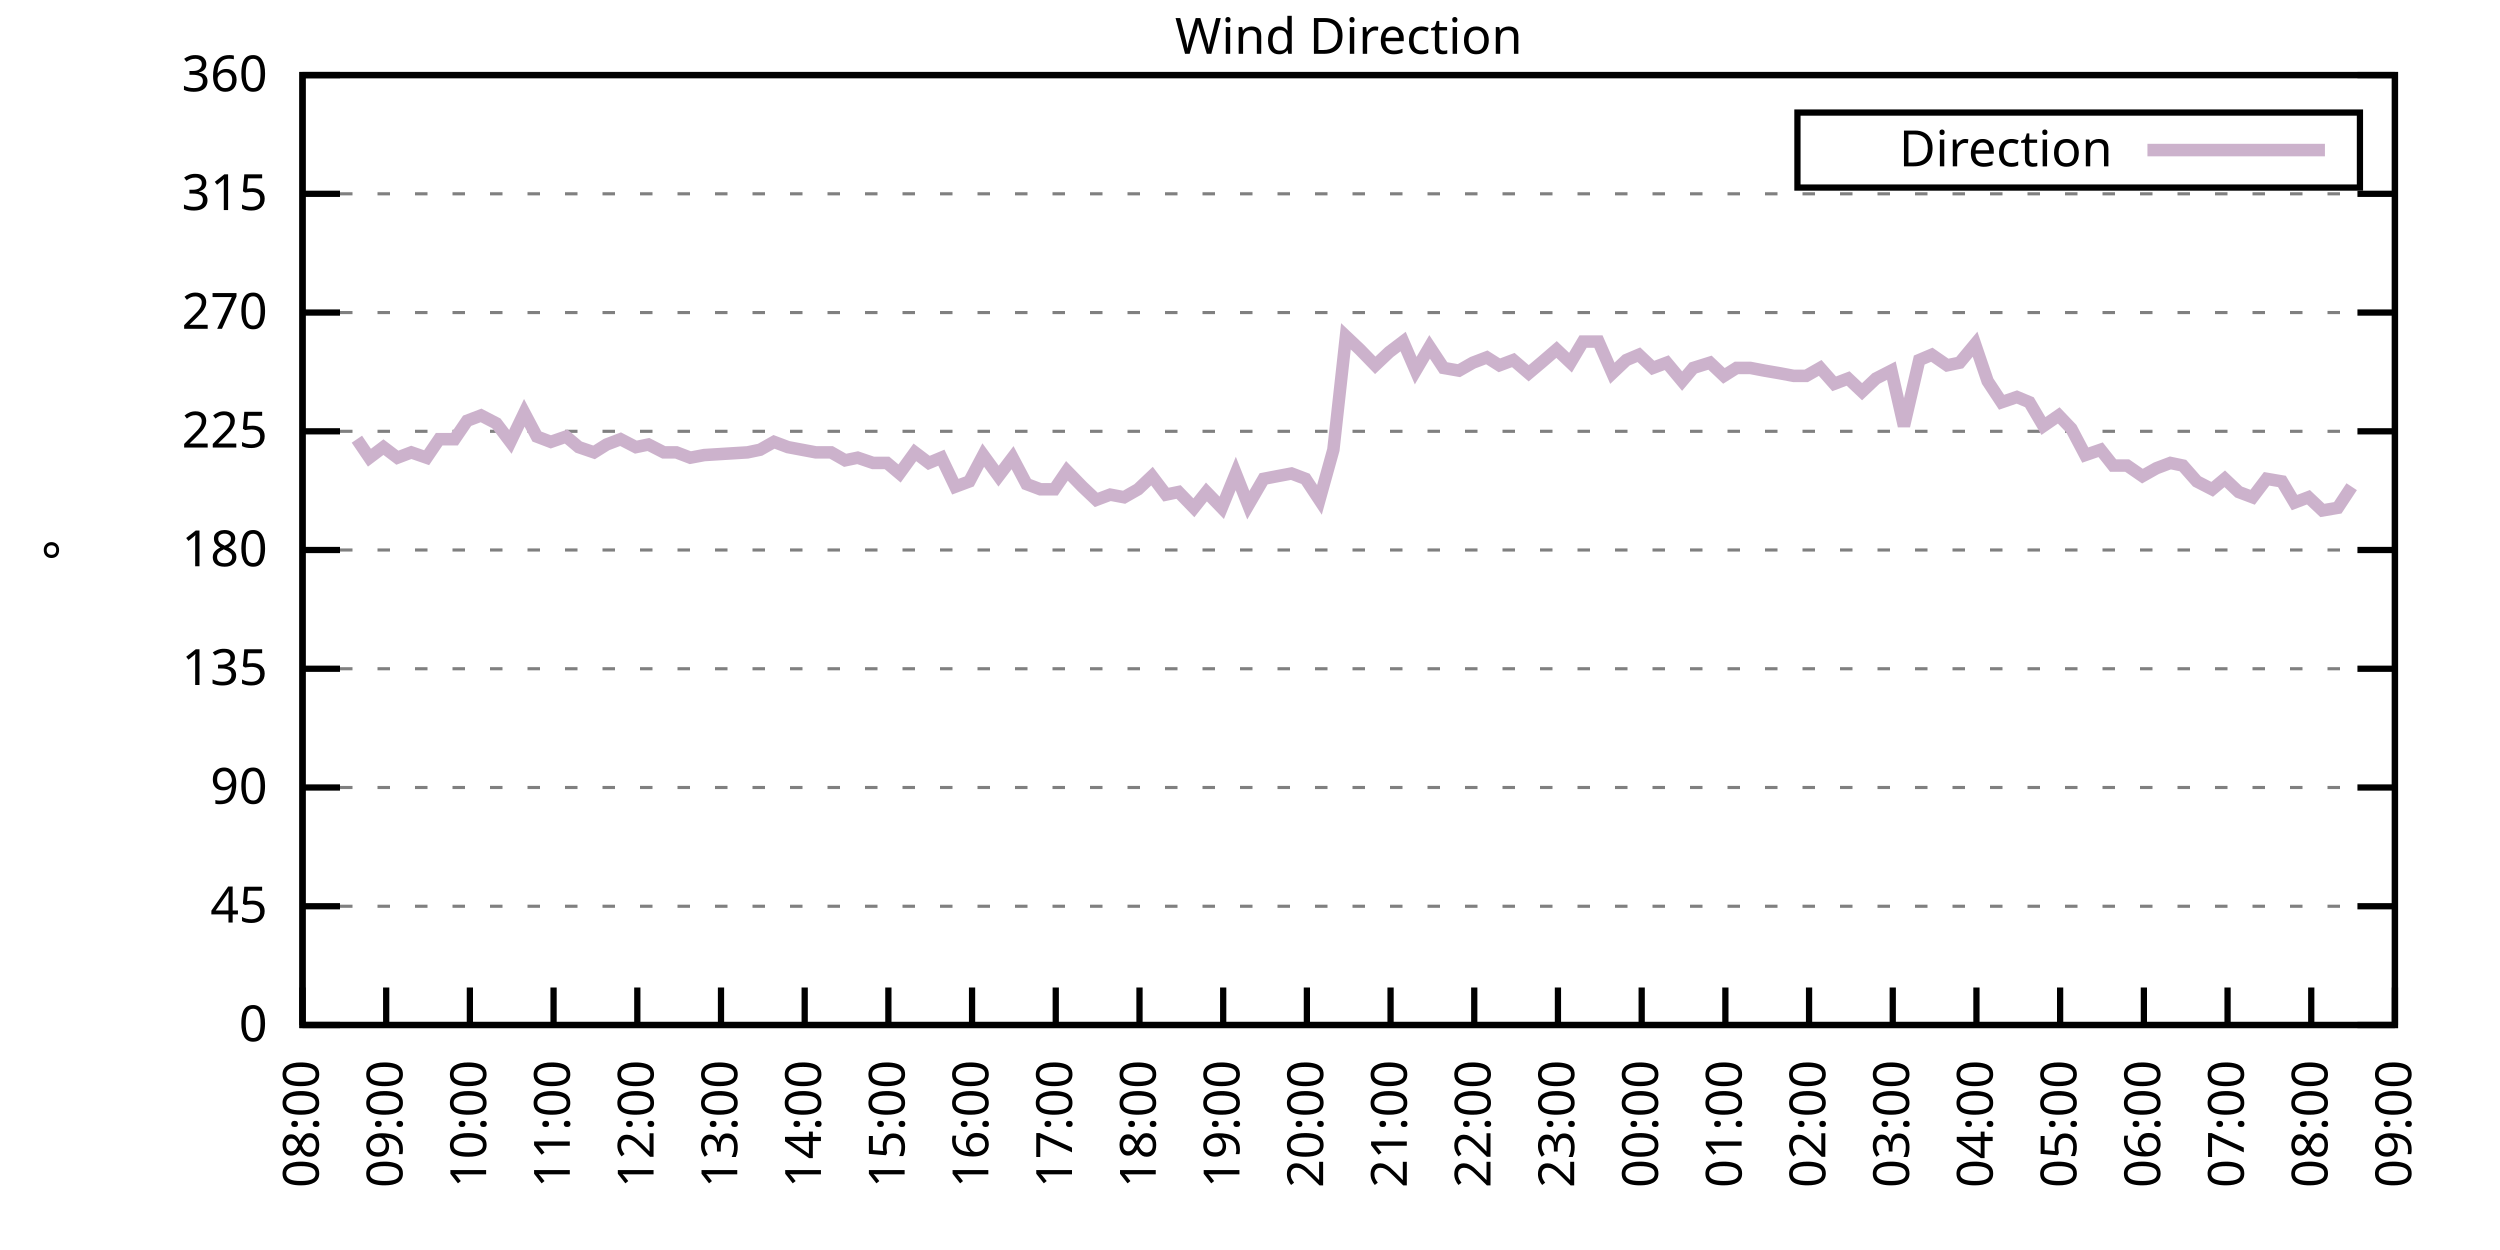
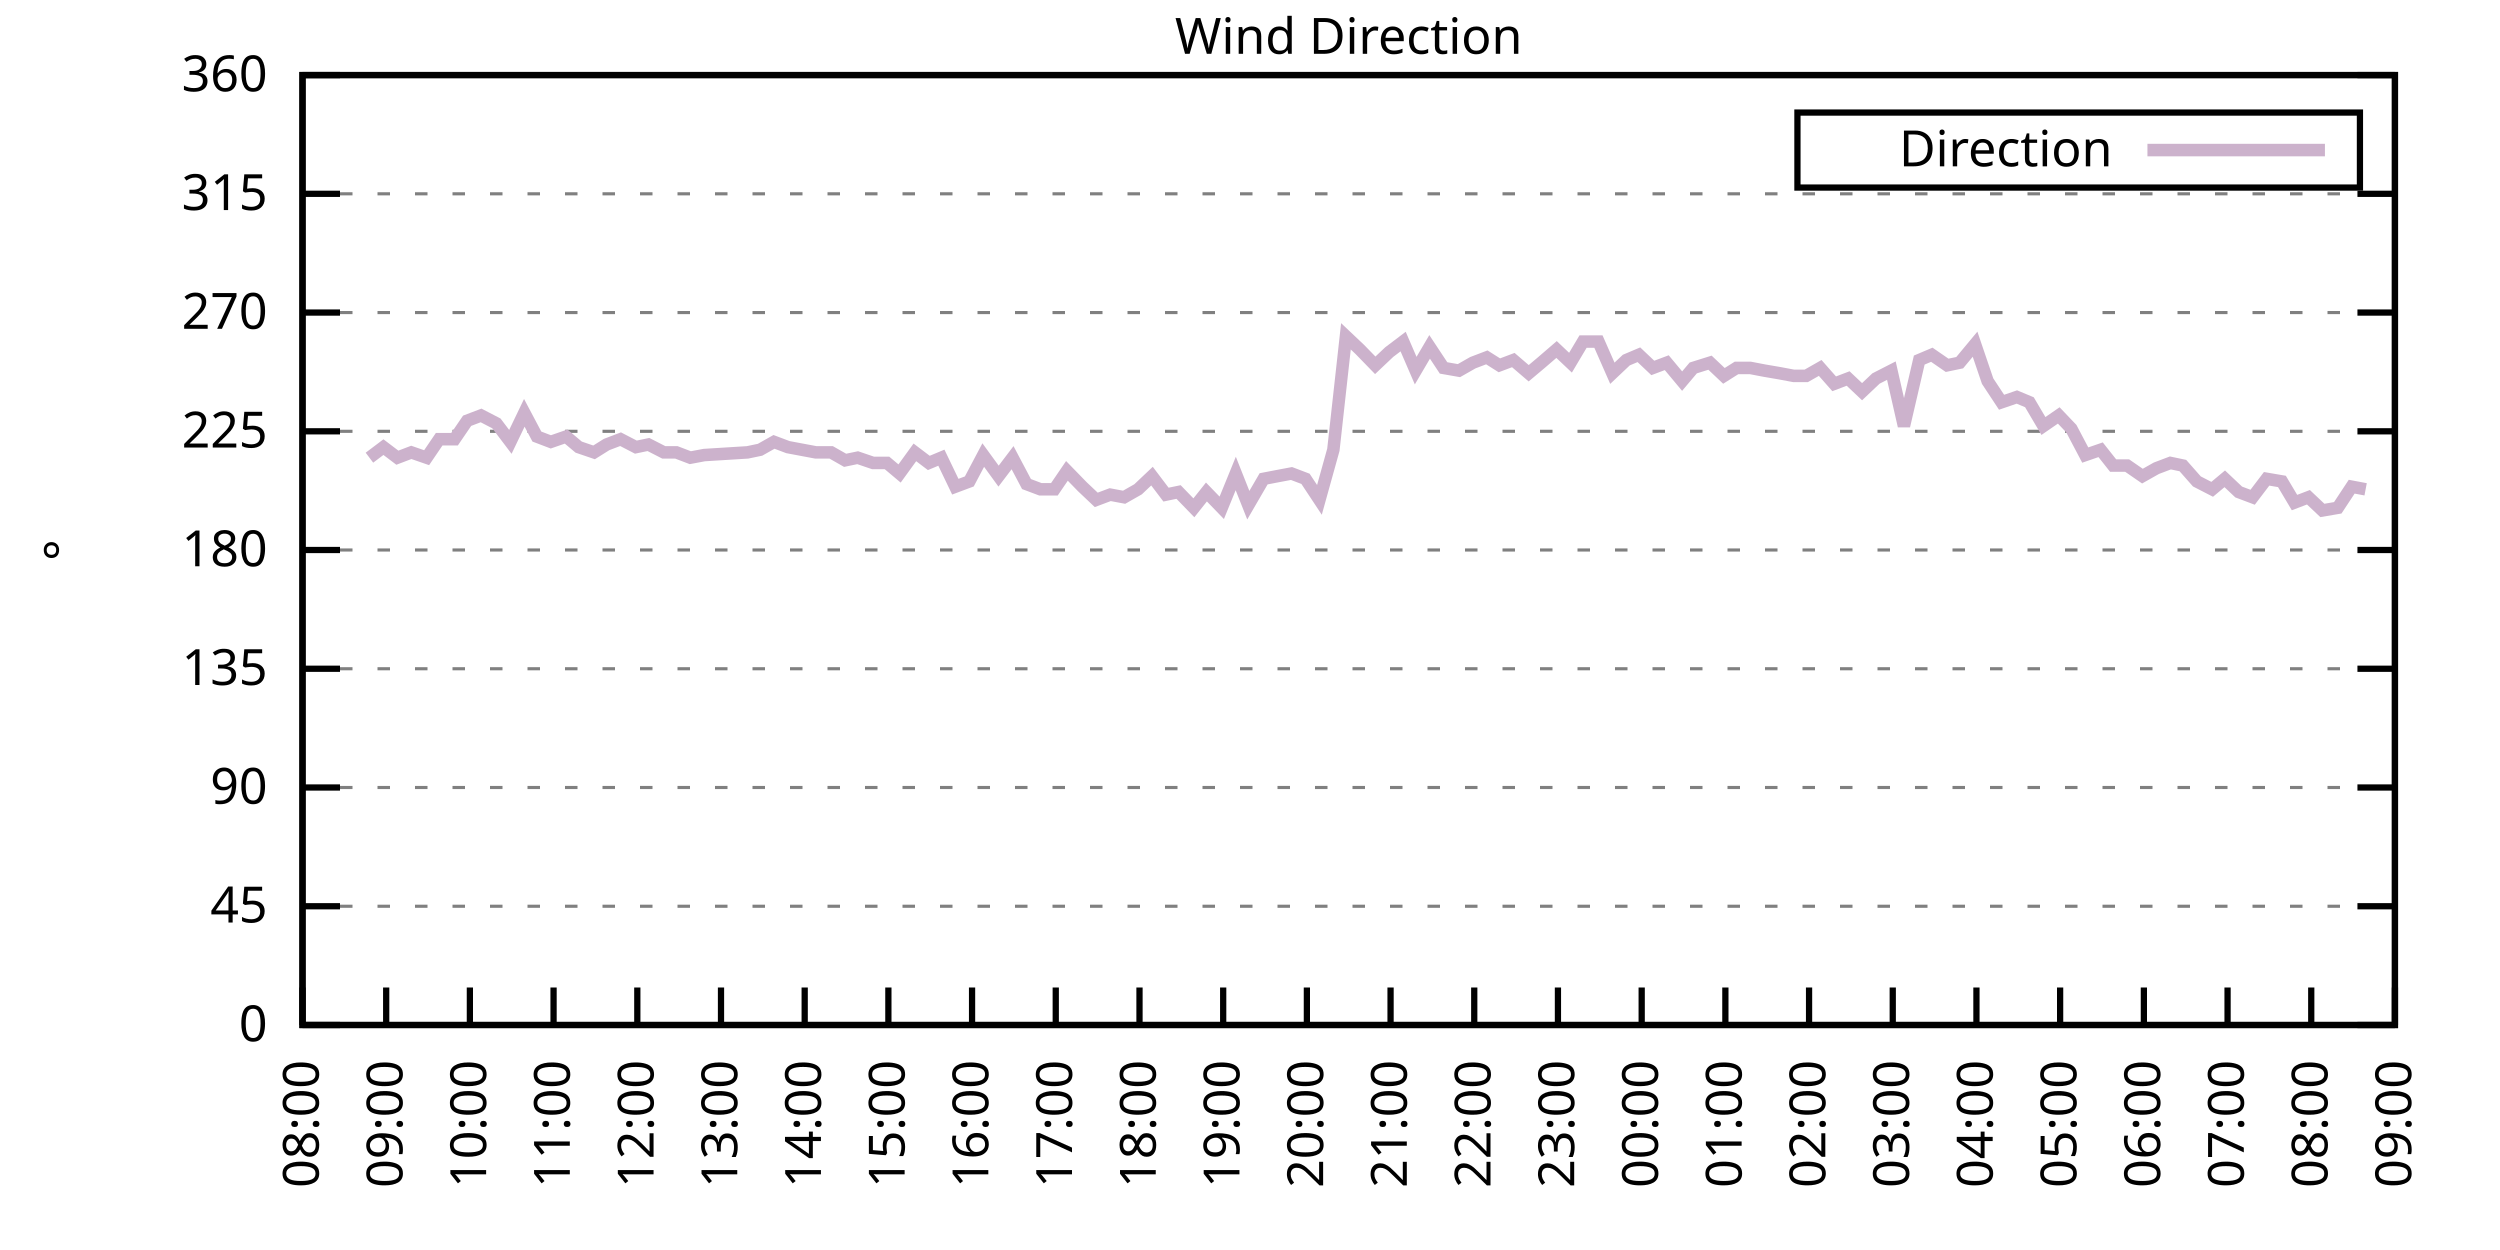
<svg xmlns="http://www.w3.org/2000/svg" xmlns:xlink="http://www.w3.org/1999/xlink" width="400" height="200" viewBox="0 0 400 200">
  <g id="gnuplot_canvas">
    <rect x="0" y="0" width="400" height="200" fill="none" />
    <defs>
      <circle id="gpDot" r="0.5" stroke-width="0.5" stroke="currentColor" />
      <path id="gpPt0" stroke-width="0.333" stroke="currentColor" d="M-1,0 h2 M0,-1 v2" />
      <path id="gpPt1" stroke-width="0.333" stroke="currentColor" d="M-1,-1 L1,1 M1,-1 L-1,1" />
      <path id="gpPt2" stroke-width="0.333" stroke="currentColor" d="M-1,0 L1,0 M0,-1 L0,1 M-1,-1 L1,1 M-1,1 L1,-1" />
      <rect id="gpPt3" stroke-width="0.333" stroke="currentColor" x="-1" y="-1" width="2" height="2" />
      <rect id="gpPt4" stroke-width="0.333" stroke="currentColor" fill="currentColor" x="-1" y="-1" width="2" height="2" />
      <circle id="gpPt5" stroke-width="0.333" stroke="currentColor" cx="0" cy="0" r="1" />
      <use xlink:href="#gpPt5" id="gpPt6" fill="currentColor" stroke="none" />
      <path id="gpPt7" stroke-width="0.333" stroke="currentColor" d="M0,-1.33 L-1.33,0.67 L1.33,0.67 z" />
      <use xlink:href="#gpPt7" id="gpPt8" fill="currentColor" stroke="none" />
      <use xlink:href="#gpPt7" id="gpPt9" stroke="currentColor" transform="rotate(180)" />
      <use xlink:href="#gpPt9" id="gpPt10" fill="currentColor" stroke="none" />
      <use xlink:href="#gpPt3" id="gpPt11" stroke="currentColor" transform="rotate(45)" />
      <use xlink:href="#gpPt11" id="gpPt12" fill="currentColor" stroke="none" />
      <path id="gpPt13" stroke-width="0.333" stroke="currentColor" d="M0,1.330 L1.265,0.411 L0.782,-1.067 L-0.782,-1.076 L-1.265,0.411 z" />
      <use xlink:href="#gpPt13" id="gpPt14" fill="currentColor" stroke="none" />
      <filter id="textbox" filterUnits="objectBoundingBox" x="0" y="0" height="1" width="1">
        <feFlood flood-color="white" flood-opacity="1" result="bgnd" />
        <feComposite in="SourceGraphic" in2="bgnd" operator="atop" />
      </filter>
      <filter id="greybox" filterUnits="objectBoundingBox" x="0" y="0" height="1" width="1">
        <feFlood flood-color="lightgrey" flood-opacity="1" result="grey" />
        <feComposite in="SourceGraphic" in2="grey" operator="atop" />
      </filter>
    </defs>
    <g fill="none" color="white" stroke="currentColor" stroke-width="1.00" stroke-linecap="butt" stroke-linejoin="miter">
</g>
    <g fill="none" color="black" stroke="currentColor" stroke-width="1.00" stroke-linecap="butt" stroke-linejoin="miter">
      <g stroke="none" shape-rendering="crispEdges">
        <polygon fill="rgb(255, 255, 255)" points="48.40,164.00 383.18,164.00 383.18,12.02 48.40,12.02 " />
      </g>
    </g>
    <g fill="none" color="black" stroke="currentColor" stroke-width="1.00" stroke-linecap="butt" stroke-linejoin="miter">
</g>
    <g fill="none" color="black" stroke="black" stroke-width="0.50" stroke-linecap="butt" stroke-linejoin="miter">
</g>
    <g fill="none" color="gray" stroke="currentColor" stroke-width="0.50" stroke-linecap="butt" stroke-linejoin="miter">
      <path stroke="gray" stroke-dasharray="2,4" class="gridline" d="M48.40,164.00 L383.19,164.00  " />
    </g>
    <g fill="none" color="gray" stroke="gray" stroke-width="1.00" stroke-linecap="butt" stroke-linejoin="miter">
</g>
    <g fill="none" color="black" stroke="currentColor" stroke-width="1.00" stroke-linecap="butt" stroke-linejoin="miter">
      <path stroke="black" d="M48.40,164.00 L54.40,164.00 M383.19,164.00 L377.19,164.00  " />
      <g transform="translate(42.80,166.60)" stroke="none" fill="black" font-family="Sans" font-size="8.00" text-anchor="end">
        <text>
          <tspan font-family="Sans"> 0</tspan>
        </text>
      </g>
    </g>
    <g fill="none" color="black" stroke="currentColor" stroke-width="1.00" stroke-linecap="butt" stroke-linejoin="miter">
</g>
    <g fill="none" color="black" stroke="black" stroke-width="0.50" stroke-linecap="butt" stroke-linejoin="miter">
</g>
    <g fill="none" color="gray" stroke="currentColor" stroke-width="0.50" stroke-linecap="butt" stroke-linejoin="miter">
      <path stroke="gray" stroke-dasharray="2,4" class="gridline" d="M48.40,145.00 L383.19,145.00  " />
    </g>
    <g fill="none" color="gray" stroke="gray" stroke-width="1.00" stroke-linecap="butt" stroke-linejoin="miter">
</g>
    <g fill="none" color="black" stroke="currentColor" stroke-width="1.00" stroke-linecap="butt" stroke-linejoin="miter">
      <path stroke="black" d="M48.40,145.00 L54.40,145.00 M383.19,145.00 L377.19,145.00  " />
      <g transform="translate(42.80,147.60)" stroke="none" fill="black" font-family="Sans" font-size="8.00" text-anchor="end">
        <text>
          <tspan font-family="Sans"> 45</tspan>
        </text>
      </g>
    </g>
    <g fill="none" color="black" stroke="currentColor" stroke-width="1.00" stroke-linecap="butt" stroke-linejoin="miter">
</g>
    <g fill="none" color="black" stroke="black" stroke-width="0.50" stroke-linecap="butt" stroke-linejoin="miter">
</g>
    <g fill="none" color="gray" stroke="currentColor" stroke-width="0.50" stroke-linecap="butt" stroke-linejoin="miter">
      <path stroke="gray" stroke-dasharray="2,4" class="gridline" d="M48.40,126.00 L383.19,126.00  " />
    </g>
    <g fill="none" color="gray" stroke="gray" stroke-width="1.00" stroke-linecap="butt" stroke-linejoin="miter">
</g>
    <g fill="none" color="black" stroke="currentColor" stroke-width="1.00" stroke-linecap="butt" stroke-linejoin="miter">
      <path stroke="black" d="M48.40,126.00 L54.40,126.00 M383.19,126.00 L377.19,126.00  " />
      <g transform="translate(42.80,128.60)" stroke="none" fill="black" font-family="Sans" font-size="8.00" text-anchor="end">
        <text>
          <tspan font-family="Sans"> 90</tspan>
        </text>
      </g>
    </g>
    <g fill="none" color="black" stroke="currentColor" stroke-width="1.00" stroke-linecap="butt" stroke-linejoin="miter">
</g>
    <g fill="none" color="black" stroke="black" stroke-width="0.50" stroke-linecap="butt" stroke-linejoin="miter">
</g>
    <g fill="none" color="gray" stroke="currentColor" stroke-width="0.50" stroke-linecap="butt" stroke-linejoin="miter">
      <path stroke="gray" stroke-dasharray="2,4" class="gridline" d="M48.40,107.00 L383.19,107.00  " />
    </g>
    <g fill="none" color="gray" stroke="gray" stroke-width="1.00" stroke-linecap="butt" stroke-linejoin="miter">
</g>
    <g fill="none" color="black" stroke="currentColor" stroke-width="1.00" stroke-linecap="butt" stroke-linejoin="miter">
      <path stroke="black" d="M48.40,107.00 L54.40,107.00 M383.19,107.00 L377.19,107.00  " />
      <g transform="translate(42.80,109.60)" stroke="none" fill="black" font-family="Sans" font-size="8.00" text-anchor="end">
        <text>
          <tspan font-family="Sans"> 135</tspan>
        </text>
      </g>
    </g>
    <g fill="none" color="black" stroke="currentColor" stroke-width="1.00" stroke-linecap="butt" stroke-linejoin="miter">
</g>
    <g fill="none" color="black" stroke="black" stroke-width="0.50" stroke-linecap="butt" stroke-linejoin="miter">
</g>
    <g fill="none" color="gray" stroke="currentColor" stroke-width="0.50" stroke-linecap="butt" stroke-linejoin="miter">
      <path stroke="gray" stroke-dasharray="2,4" class="gridline" d="M48.40,88.00 L383.19,88.00  " />
    </g>
    <g fill="none" color="gray" stroke="gray" stroke-width="1.00" stroke-linecap="butt" stroke-linejoin="miter">
</g>
    <g fill="none" color="black" stroke="currentColor" stroke-width="1.00" stroke-linecap="butt" stroke-linejoin="miter">
      <path stroke="black" d="M48.40,88.00 L54.40,88.00 M383.19,88.00 L377.19,88.00  " />
      <g transform="translate(42.80,90.60)" stroke="none" fill="black" font-family="Sans" font-size="8.00" text-anchor="end">
        <text>
          <tspan font-family="Sans"> 180</tspan>
        </text>
      </g>
    </g>
    <g fill="none" color="black" stroke="currentColor" stroke-width="1.00" stroke-linecap="butt" stroke-linejoin="miter">
</g>
    <g fill="none" color="black" stroke="black" stroke-width="0.50" stroke-linecap="butt" stroke-linejoin="miter">
</g>
    <g fill="none" color="gray" stroke="currentColor" stroke-width="0.50" stroke-linecap="butt" stroke-linejoin="miter">
      <path stroke="gray" stroke-dasharray="2,4" class="gridline" d="M48.40,69.01 L383.19,69.01  " />
    </g>
    <g fill="none" color="gray" stroke="gray" stroke-width="1.00" stroke-linecap="butt" stroke-linejoin="miter">
</g>
    <g fill="none" color="black" stroke="currentColor" stroke-width="1.00" stroke-linecap="butt" stroke-linejoin="miter">
      <path stroke="black" d="M48.40,69.01 L54.40,69.01 M383.19,69.01 L377.19,69.01  " />
      <g transform="translate(42.80,71.61)" stroke="none" fill="black" font-family="Sans" font-size="8.00" text-anchor="end">
        <text>
          <tspan font-family="Sans"> 225</tspan>
        </text>
      </g>
    </g>
    <g fill="none" color="black" stroke="currentColor" stroke-width="1.00" stroke-linecap="butt" stroke-linejoin="miter">
</g>
    <g fill="none" color="black" stroke="black" stroke-width="0.50" stroke-linecap="butt" stroke-linejoin="miter">
</g>
    <g fill="none" color="gray" stroke="currentColor" stroke-width="0.50" stroke-linecap="butt" stroke-linejoin="miter">
      <path stroke="gray" stroke-dasharray="2,4" class="gridline" d="M48.40,50.01 L383.19,50.01  " />
    </g>
    <g fill="none" color="gray" stroke="gray" stroke-width="1.00" stroke-linecap="butt" stroke-linejoin="miter">
</g>
    <g fill="none" color="black" stroke="currentColor" stroke-width="1.00" stroke-linecap="butt" stroke-linejoin="miter">
      <path stroke="black" d="M48.40,50.01 L54.40,50.01 M383.19,50.01 L377.19,50.01  " />
      <g transform="translate(42.80,52.61)" stroke="none" fill="black" font-family="Sans" font-size="8.00" text-anchor="end">
        <text>
          <tspan font-family="Sans"> 270</tspan>
        </text>
      </g>
    </g>
    <g fill="none" color="black" stroke="currentColor" stroke-width="1.00" stroke-linecap="butt" stroke-linejoin="miter">
</g>
    <g fill="none" color="black" stroke="black" stroke-width="0.50" stroke-linecap="butt" stroke-linejoin="miter">
</g>
    <g fill="none" color="gray" stroke="currentColor" stroke-width="0.50" stroke-linecap="butt" stroke-linejoin="miter">
      <path stroke="gray" stroke-dasharray="2,4" class="gridline" d="M48.40,31.01 L383.19,31.01  " />
    </g>
    <g fill="none" color="gray" stroke="gray" stroke-width="1.00" stroke-linecap="butt" stroke-linejoin="miter">
</g>
    <g fill="none" color="black" stroke="currentColor" stroke-width="1.00" stroke-linecap="butt" stroke-linejoin="miter">
      <path stroke="black" d="M48.40,31.01 L54.40,31.01 M383.19,31.01 L377.19,31.01  " />
      <g transform="translate(42.80,33.61)" stroke="none" fill="black" font-family="Sans" font-size="8.00" text-anchor="end">
        <text>
          <tspan font-family="Sans"> 315</tspan>
        </text>
      </g>
    </g>
    <g fill="none" color="black" stroke="currentColor" stroke-width="1.00" stroke-linecap="butt" stroke-linejoin="miter">
</g>
    <g fill="none" color="black" stroke="black" stroke-width="0.50" stroke-linecap="butt" stroke-linejoin="miter">
</g>
    <g fill="none" color="gray" stroke="currentColor" stroke-width="0.50" stroke-linecap="butt" stroke-linejoin="miter">
      <path stroke="gray" stroke-dasharray="2,4" class="gridline" d="M48.40,12.01 L383.19,12.01  " />
    </g>
    <g fill="none" color="gray" stroke="gray" stroke-width="1.00" stroke-linecap="butt" stroke-linejoin="miter">
</g>
    <g fill="none" color="black" stroke="currentColor" stroke-width="1.00" stroke-linecap="butt" stroke-linejoin="miter">
      <path stroke="black" d="M48.40,12.01 L54.40,12.01 M383.19,12.01 L377.19,12.01  " />
      <g transform="translate(42.80,14.61)" stroke="none" fill="black" font-family="Sans" font-size="8.00" text-anchor="end">
        <text>
          <tspan font-family="Sans"> 360</tspan>
        </text>
      </g>
    </g>
    <g fill="none" color="black" stroke="currentColor" stroke-width="1.00" stroke-linecap="butt" stroke-linejoin="miter">
      <path stroke="black" d="M48.40,164.00 L48.40,158.00  " />
      <g transform="translate(51.00,169.60) rotate(270.00)" stroke="none" fill="black" font-family="Sans" font-size="8.00" text-anchor="end">
        <text>
          <tspan font-family="Sans">08:00</tspan>
        </text>
      </g>
    </g>
    <g fill="none" color="black" stroke="currentColor" stroke-width="1.00" stroke-linecap="butt" stroke-linejoin="miter">
      <path stroke="black" d="M61.79,164.00 L61.79,158.00  " />
      <g transform="translate(64.39,169.60) rotate(270.00)" stroke="none" fill="black" font-family="Sans" font-size="8.00" text-anchor="end">
        <text>
          <tspan font-family="Sans">09:00</tspan>
        </text>
      </g>
    </g>
    <g fill="none" color="black" stroke="currentColor" stroke-width="1.00" stroke-linecap="butt" stroke-linejoin="miter">
      <path stroke="black" d="M75.18,164.00 L75.18,158.00  " />
      <g transform="translate(77.78,169.60) rotate(270.00)" stroke="none" fill="black" font-family="Sans" font-size="8.00" text-anchor="end">
        <text>
          <tspan font-family="Sans">10:00</tspan>
        </text>
      </g>
    </g>
    <g fill="none" color="black" stroke="currentColor" stroke-width="1.00" stroke-linecap="butt" stroke-linejoin="miter">
      <path stroke="black" d="M88.57,164.00 L88.57,158.00  " />
      <g transform="translate(91.17,169.60) rotate(270.00)" stroke="none" fill="black" font-family="Sans" font-size="8.00" text-anchor="end">
        <text>
          <tspan font-family="Sans">11:00</tspan>
        </text>
      </g>
    </g>
    <g fill="none" color="black" stroke="currentColor" stroke-width="1.00" stroke-linecap="butt" stroke-linejoin="miter">
      <path stroke="black" d="M101.97,164.00 L101.97,158.00  " />
      <g transform="translate(104.57,169.60) rotate(270.00)" stroke="none" fill="black" font-family="Sans" font-size="8.00" text-anchor="end">
        <text>
          <tspan font-family="Sans">12:00</tspan>
        </text>
      </g>
    </g>
    <g fill="none" color="black" stroke="currentColor" stroke-width="1.00" stroke-linecap="butt" stroke-linejoin="miter">
      <path stroke="black" d="M115.36,164.00 L115.36,158.00  " />
      <g transform="translate(117.96,169.60) rotate(270.00)" stroke="none" fill="black" font-family="Sans" font-size="8.00" text-anchor="end">
        <text>
          <tspan font-family="Sans">13:00</tspan>
        </text>
      </g>
    </g>
    <g fill="none" color="black" stroke="currentColor" stroke-width="1.00" stroke-linecap="butt" stroke-linejoin="miter">
      <path stroke="black" d="M128.75,164.00 L128.75,158.00  " />
      <g transform="translate(131.35,169.60) rotate(270.00)" stroke="none" fill="black" font-family="Sans" font-size="8.00" text-anchor="end">
        <text>
          <tspan font-family="Sans">14:00</tspan>
        </text>
      </g>
    </g>
    <g fill="none" color="black" stroke="currentColor" stroke-width="1.00" stroke-linecap="butt" stroke-linejoin="miter">
      <path stroke="black" d="M142.14,164.00 L142.14,158.00  " />
      <g transform="translate(144.74,169.60) rotate(270.00)" stroke="none" fill="black" font-family="Sans" font-size="8.00" text-anchor="end">
        <text>
          <tspan font-family="Sans">15:00</tspan>
        </text>
      </g>
    </g>
    <g fill="none" color="black" stroke="currentColor" stroke-width="1.00" stroke-linecap="butt" stroke-linejoin="miter">
      <path stroke="black" d="M155.53,164.00 L155.53,158.00  " />
      <g transform="translate(158.13,169.60) rotate(270.00)" stroke="none" fill="black" font-family="Sans" font-size="8.00" text-anchor="end">
        <text>
          <tspan font-family="Sans">16:00</tspan>
        </text>
      </g>
    </g>
    <g fill="none" color="black" stroke="currentColor" stroke-width="1.00" stroke-linecap="butt" stroke-linejoin="miter">
      <path stroke="black" d="M168.92,164.00 L168.92,158.00  " />
      <g transform="translate(171.52,169.60) rotate(270.00)" stroke="none" fill="black" font-family="Sans" font-size="8.00" text-anchor="end">
        <text>
          <tspan font-family="Sans">17:00</tspan>
        </text>
      </g>
    </g>
    <g fill="none" color="black" stroke="currentColor" stroke-width="1.00" stroke-linecap="butt" stroke-linejoin="miter">
      <path stroke="black" d="M182.32,164.00 L182.32,158.00  " />
      <g transform="translate(184.92,169.60) rotate(270.00)" stroke="none" fill="black" font-family="Sans" font-size="8.00" text-anchor="end">
        <text>
          <tspan font-family="Sans">18:00</tspan>
        </text>
      </g>
    </g>
    <g fill="none" color="black" stroke="currentColor" stroke-width="1.00" stroke-linecap="butt" stroke-linejoin="miter">
      <path stroke="black" d="M195.71,164.00 L195.71,158.00  " />
      <g transform="translate(198.31,169.60) rotate(270.00)" stroke="none" fill="black" font-family="Sans" font-size="8.00" text-anchor="end">
        <text>
          <tspan font-family="Sans">19:00</tspan>
        </text>
      </g>
    </g>
    <g fill="none" color="black" stroke="currentColor" stroke-width="1.00" stroke-linecap="butt" stroke-linejoin="miter">
      <path stroke="black" d="M209.10,164.00 L209.10,158.00  " />
      <g transform="translate(211.70,169.60) rotate(270.00)" stroke="none" fill="black" font-family="Sans" font-size="8.00" text-anchor="end">
        <text>
          <tspan font-family="Sans">20:00</tspan>
        </text>
      </g>
    </g>
    <g fill="none" color="black" stroke="currentColor" stroke-width="1.00" stroke-linecap="butt" stroke-linejoin="miter">
      <path stroke="black" d="M222.49,164.00 L222.49,158.00  " />
      <g transform="translate(225.09,169.60) rotate(270.00)" stroke="none" fill="black" font-family="Sans" font-size="8.00" text-anchor="end">
        <text>
          <tspan font-family="Sans">21:00</tspan>
        </text>
      </g>
    </g>
    <g fill="none" color="black" stroke="currentColor" stroke-width="1.00" stroke-linecap="butt" stroke-linejoin="miter">
      <path stroke="black" d="M235.88,164.00 L235.88,158.00  " />
      <g transform="translate(238.48,169.60) rotate(270.00)" stroke="none" fill="black" font-family="Sans" font-size="8.00" text-anchor="end">
        <text>
          <tspan font-family="Sans">22:00</tspan>
        </text>
      </g>
    </g>
    <g fill="none" color="black" stroke="currentColor" stroke-width="1.00" stroke-linecap="butt" stroke-linejoin="miter">
      <path stroke="black" d="M249.27,164.00 L249.27,158.00  " />
      <g transform="translate(251.87,169.60) rotate(270.00)" stroke="none" fill="black" font-family="Sans" font-size="8.00" text-anchor="end">
        <text>
          <tspan font-family="Sans">23:00</tspan>
        </text>
      </g>
    </g>
    <g fill="none" color="black" stroke="currentColor" stroke-width="1.00" stroke-linecap="butt" stroke-linejoin="miter">
      <path stroke="black" d="M262.67,164.00 L262.67,158.00  " />
      <g transform="translate(265.27,169.60) rotate(270.00)" stroke="none" fill="black" font-family="Sans" font-size="8.00" text-anchor="end">
        <text>
          <tspan font-family="Sans">00:00</tspan>
        </text>
      </g>
    </g>
    <g fill="none" color="black" stroke="currentColor" stroke-width="1.00" stroke-linecap="butt" stroke-linejoin="miter">
      <path stroke="black" d="M276.06,164.00 L276.06,158.00  " />
      <g transform="translate(278.66,169.60) rotate(270.00)" stroke="none" fill="black" font-family="Sans" font-size="8.00" text-anchor="end">
        <text>
          <tspan font-family="Sans">01:00</tspan>
        </text>
      </g>
    </g>
    <g fill="none" color="black" stroke="currentColor" stroke-width="1.00" stroke-linecap="butt" stroke-linejoin="miter">
      <path stroke="black" d="M289.45,164.00 L289.45,158.00  " />
      <g transform="translate(292.05,169.60) rotate(270.00)" stroke="none" fill="black" font-family="Sans" font-size="8.00" text-anchor="end">
        <text>
          <tspan font-family="Sans">02:00</tspan>
        </text>
      </g>
    </g>
    <g fill="none" color="black" stroke="currentColor" stroke-width="1.00" stroke-linecap="butt" stroke-linejoin="miter">
      <path stroke="black" d="M302.84,164.00 L302.84,158.00  " />
      <g transform="translate(305.44,169.60) rotate(270.00)" stroke="none" fill="black" font-family="Sans" font-size="8.00" text-anchor="end">
        <text>
          <tspan font-family="Sans">03:00</tspan>
        </text>
      </g>
    </g>
    <g fill="none" color="black" stroke="currentColor" stroke-width="1.00" stroke-linecap="butt" stroke-linejoin="miter">
      <path stroke="black" d="M316.23,164.00 L316.23,158.00  " />
      <g transform="translate(318.83,169.60) rotate(270.00)" stroke="none" fill="black" font-family="Sans" font-size="8.00" text-anchor="end">
        <text>
          <tspan font-family="Sans">04:00</tspan>
        </text>
      </g>
    </g>
    <g fill="none" color="black" stroke="currentColor" stroke-width="1.00" stroke-linecap="butt" stroke-linejoin="miter">
      <path stroke="black" d="M329.62,164.00 L329.62,158.00  " />
      <g transform="translate(332.22,169.60) rotate(270.00)" stroke="none" fill="black" font-family="Sans" font-size="8.00" text-anchor="end">
        <text>
          <tspan font-family="Sans">05:00</tspan>
        </text>
      </g>
    </g>
    <g fill="none" color="black" stroke="currentColor" stroke-width="1.00" stroke-linecap="butt" stroke-linejoin="miter">
      <path stroke="black" d="M343.02,164.00 L343.02,158.00  " />
      <g transform="translate(345.62,169.60) rotate(270.00)" stroke="none" fill="black" font-family="Sans" font-size="8.00" text-anchor="end">
        <text>
          <tspan font-family="Sans">06:00</tspan>
        </text>
      </g>
    </g>
    <g fill="none" color="black" stroke="currentColor" stroke-width="1.00" stroke-linecap="butt" stroke-linejoin="miter">
      <path stroke="black" d="M356.41,164.00 L356.41,158.00  " />
      <g transform="translate(359.01,169.60) rotate(270.00)" stroke="none" fill="black" font-family="Sans" font-size="8.00" text-anchor="end">
        <text>
          <tspan font-family="Sans">07:00</tspan>
        </text>
      </g>
    </g>
    <g fill="none" color="black" stroke="currentColor" stroke-width="1.00" stroke-linecap="butt" stroke-linejoin="miter">
      <path stroke="black" d="M369.80,164.00 L369.80,158.00  " />
      <g transform="translate(372.40,169.60) rotate(270.00)" stroke="none" fill="black" font-family="Sans" font-size="8.00" text-anchor="end">
        <text>
          <tspan font-family="Sans">08:00</tspan>
        </text>
      </g>
    </g>
    <g fill="none" color="black" stroke="currentColor" stroke-width="1.00" stroke-linecap="butt" stroke-linejoin="miter">
      <path stroke="black" d="M383.19,164.00 L383.19,158.00  " />
      <g transform="translate(385.79,169.60) rotate(270.00)" stroke="none" fill="black" font-family="Sans" font-size="8.00" text-anchor="end">
        <text>
          <tspan font-family="Sans">09:00</tspan>
        </text>
      </g>
    </g>
    <g fill="none" color="black" stroke="currentColor" stroke-width="1.00" stroke-linecap="butt" stroke-linejoin="miter">
</g>
    <g fill="none" color="black" stroke="currentColor" stroke-width="1.00" stroke-linecap="butt" stroke-linejoin="miter">
      <path stroke="black" d="M48.40,12.01 L48.40,164.00 L383.19,164.00 L383.19,12.01 L48.40,12.01 Z  " />
    </g>
    <g fill="none" color="black" stroke="currentColor" stroke-width="1.00" stroke-linecap="butt" stroke-linejoin="miter">
</g>
    <g fill="none" color="black" stroke="currentColor" stroke-width="1.00" stroke-linecap="butt" stroke-linejoin="miter">
      <path stroke="black" d="M287.59,30.01 L287.59,18.01 L377.59,18.01 L377.59,30.01 L287.59,30.01 Z  " />
    </g>
    <g id="Wind_direction_plot_1">
      <g fill="none" color="white" stroke="black" stroke-width="2.00" stroke-linecap="butt" stroke-linejoin="miter">
</g>
      <g fill="none" color="black" stroke="currentColor" stroke-width="2.00" stroke-linecap="butt" stroke-linejoin="miter">
        <g transform="translate(337.99,26.61)" stroke="none" fill="black" font-family="Sans" font-size="8.00" text-anchor="end">
          <text>
            <tspan font-family="Sans">Direction</tspan>
          </text>
        </g>
      </g>
      <g fill="none" color="black" stroke="currentColor" stroke-width="2.00" stroke-linecap="butt" stroke-linejoin="miter">
-         <path stroke="rgb(204, 178, 204)" d="M343.59,24.01 L371.99,24.01 M57.10,70.27 L59.11,73.23 L61.35,71.54 L63.58,73.23 L65.81,72.38 L68.26,73.23   L70.27,70.27 L72.73,70.27 L74.74,67.32 L76.97,66.47 L79.42,67.74 L81.66,70.70 L83.89,66.05 L85.90,69.85   L88.13,70.70 L90.58,69.85 L92.59,71.54 L95.05,72.38 L97.06,71.12 L99.29,70.27 L101.74,71.54 L103.75,71.12   L106.21,72.38 L108.22,72.38 L110.45,73.23 L112.68,72.81 L119.60,72.38 L121.61,71.96 L123.84,70.70 L126.07,71.54   L128.30,71.96 L130.54,72.38 L132.99,72.38 L135.22,73.65 L137.23,73.23 L139.69,74.07 L141.92,74.07 L143.93,75.76   L146.38,72.38 L148.61,74.07 L150.62,73.23 L152.85,77.87 L155.09,77.03 L157.32,72.81 L159.77,76.18 L162.01,73.23   L164.24,77.45 L166.47,78.29 L168.70,78.29 L170.71,75.34 L173.17,77.87 L175.40,79.98 L177.63,79.14 L179.86,79.56   L182.09,78.29 L184.32,76.18 L186.56,79.14 L188.57,78.72 L191.02,81.25 L193.03,78.72 L195.48,81.25 L197.72,75.76   L199.73,80.83 L202.18,76.61 L204.41,76.18 L206.64,75.76 L208.88,76.61 L211.11,79.98 L213.34,71.96 L215.35,53.81   L217.58,55.92 L220.04,58.45 L222.27,56.34 L224.50,54.65 L226.51,59.30 L228.74,55.50 L230.97,58.87 L233.43,59.30   L235.66,58.03 L237.89,57.18 L239.90,58.45 L242.13,57.61 L244.59,59.72 L246.60,58.03 L249.05,55.92 L251.28,58.03   L253.29,54.65 L255.75,54.65 L257.98,59.72 L260.21,57.61 L262.22,56.76 L264.45,58.87 L266.68,58.03 L269.14,60.98   L270.92,58.87 L273.60,58.03 L275.83,60.14 L277.84,58.87 L280.07,58.87 L282.31,59.30 L284.76,59.72 L286.99,60.14   L289.00,60.14 L291.23,58.87 L293.47,61.41 L295.70,60.56 L297.93,62.67 L300.16,60.56 L302.62,59.30 L304.63,68.16   L307.08,57.61 L309.09,56.76 L311.54,58.45 L313.55,58.03 L316.01,55.07 L318.02,60.98 L320.25,64.36 L322.70,63.52   L324.71,64.36 L326.95,68.16 L329.40,66.47 L331.41,68.58 L333.64,72.81 L336.10,71.96 L338.10,74.49 L340.34,74.49   L342.79,76.18 L345.02,74.92 L347.26,74.07 L349.26,74.49 L351.50,77.03 L353.95,78.29 L355.96,76.61 L358.19,78.72   L360.42,79.56 L362.66,76.61 L365.11,77.03 L367.12,80.41 L369.35,79.56 L371.58,81.67 L374.04,81.25 L376.27,77.87    " />
+         <path stroke="rgb(204, 178, 204)" d="M343.59,24.01 L371.99,24.01 M59.11,73.23 L61.35,71.54 L63.58,73.23 L65.81,72.38 L68.26,73.23 L70.27,70.27   L72.73,70.27 L74.74,67.32 L76.97,66.47 L79.42,67.74 L81.66,70.70 L83.89,66.05 L85.90,69.85 L88.13,70.70   L90.58,69.85 L92.59,71.54 L95.05,72.38 L97.06,71.12 L99.29,70.27 L101.74,71.54 L103.75,71.12 L106.21,72.38   L108.22,72.38 L110.45,73.23 L112.68,72.81 L119.60,72.38 L121.61,71.96 L123.84,70.70 L126.07,71.54 L128.30,71.96   L130.54,72.38 L132.99,72.38 L135.22,73.65 L137.23,73.23 L139.69,74.07 L141.92,74.07 L143.93,75.76 L146.38,72.38   L148.61,74.07 L150.62,73.23 L152.85,77.87 L155.09,77.03 L157.32,72.81 L159.77,76.18 L162.01,73.23 L164.24,77.45   L166.47,78.29 L168.70,78.29 L170.71,75.34 L173.17,77.87 L175.40,79.98 L177.63,79.14 L179.86,79.56 L182.09,78.29   L184.32,76.18 L186.56,79.14 L188.57,78.72 L191.02,81.25 L193.03,78.72 L195.48,81.25 L197.72,75.76 L199.73,80.83   L202.18,76.61 L204.41,76.18 L206.64,75.76 L208.88,76.61 L211.11,79.98 L213.34,71.96 L215.35,53.81 L217.58,55.92   L220.04,58.45 L222.27,56.34 L224.50,54.65 L226.51,59.30 L228.74,55.50 L230.97,58.87 L233.43,59.30 L235.66,58.03   L237.89,57.18 L239.90,58.45 L242.13,57.61 L244.59,59.72 L246.60,58.03 L249.05,55.92 L251.28,58.03 L253.29,54.65   L255.75,54.65 L257.98,59.72 L260.21,57.61 L262.22,56.76 L264.45,58.87 L266.68,58.03 L269.14,60.98 L270.92,58.87   L273.60,58.03 L275.83,60.14 L277.84,58.87 L280.07,58.87 L282.31,59.30 L284.76,59.72 L286.99,60.14 L289.00,60.14   L291.23,58.87 L293.47,61.41 L295.70,60.56 L297.93,62.67 L300.16,60.56 L302.62,59.30 L304.63,68.16 L307.08,57.61   L309.09,56.76 L311.54,58.45 L313.55,58.03 L316.01,55.07 L318.02,60.98 L320.25,64.36 L322.70,63.52 L324.71,64.36   L326.95,68.16 L329.40,66.47 L331.41,68.58 L333.64,72.81 L336.10,71.96 L338.10,74.49 L340.34,74.49 L342.79,76.18   L345.02,74.92 L347.26,74.07 L349.26,74.49 L351.50,77.03 L353.95,78.29 L355.96,76.61 L358.19,78.72 L360.42,79.56   L362.66,76.61 L365.11,77.03 L367.12,80.41 L369.35,79.56 L371.58,81.67 L374.04,81.25 L376.27,77.87 L378.50,78.29    " />
      </g>
    </g>
    <g fill="none" color="black" stroke="currentColor" stroke-width="2.00" stroke-linecap="butt" stroke-linejoin="miter">
</g>
    <g fill="none" color="black" stroke="black" stroke-width="1.00" stroke-linecap="butt" stroke-linejoin="miter">
</g>
    <g fill="none" color="black" stroke="currentColor" stroke-width="1.00" stroke-linecap="butt" stroke-linejoin="miter">
      <path stroke="black" d="M48.40,12.01 L48.40,164.00 L383.19,164.00 L383.19,12.01 L48.40,12.01 Z  " />
      <g transform="translate(12.80,88.01) rotate(270.00)" stroke="none" fill="black" font-family="Sans" font-size="8.00" text-anchor="middle">
        <text>
          <tspan font-family="Sans">°</tspan>
        </text>
      </g>
    </g>
    <g fill="none" color="black" stroke="currentColor" stroke-width="1.00" stroke-linecap="butt" stroke-linejoin="miter">
</g>
    <g fill="none" color="black" stroke="currentColor" stroke-width="1.00" stroke-linecap="butt" stroke-linejoin="miter">
      <g transform="translate(215.79,8.61)" stroke="none" fill="black" font-family="Sans" font-size="8.00" text-anchor="middle">
        <text>
          <tspan font-family="Sans">Wind Direction</tspan>
        </text>
      </g>
    </g>
    <g fill="none" color="black" stroke="currentColor" stroke-width="1.00" stroke-linecap="butt" stroke-linejoin="miter">
</g>
  </g>
</svg>
